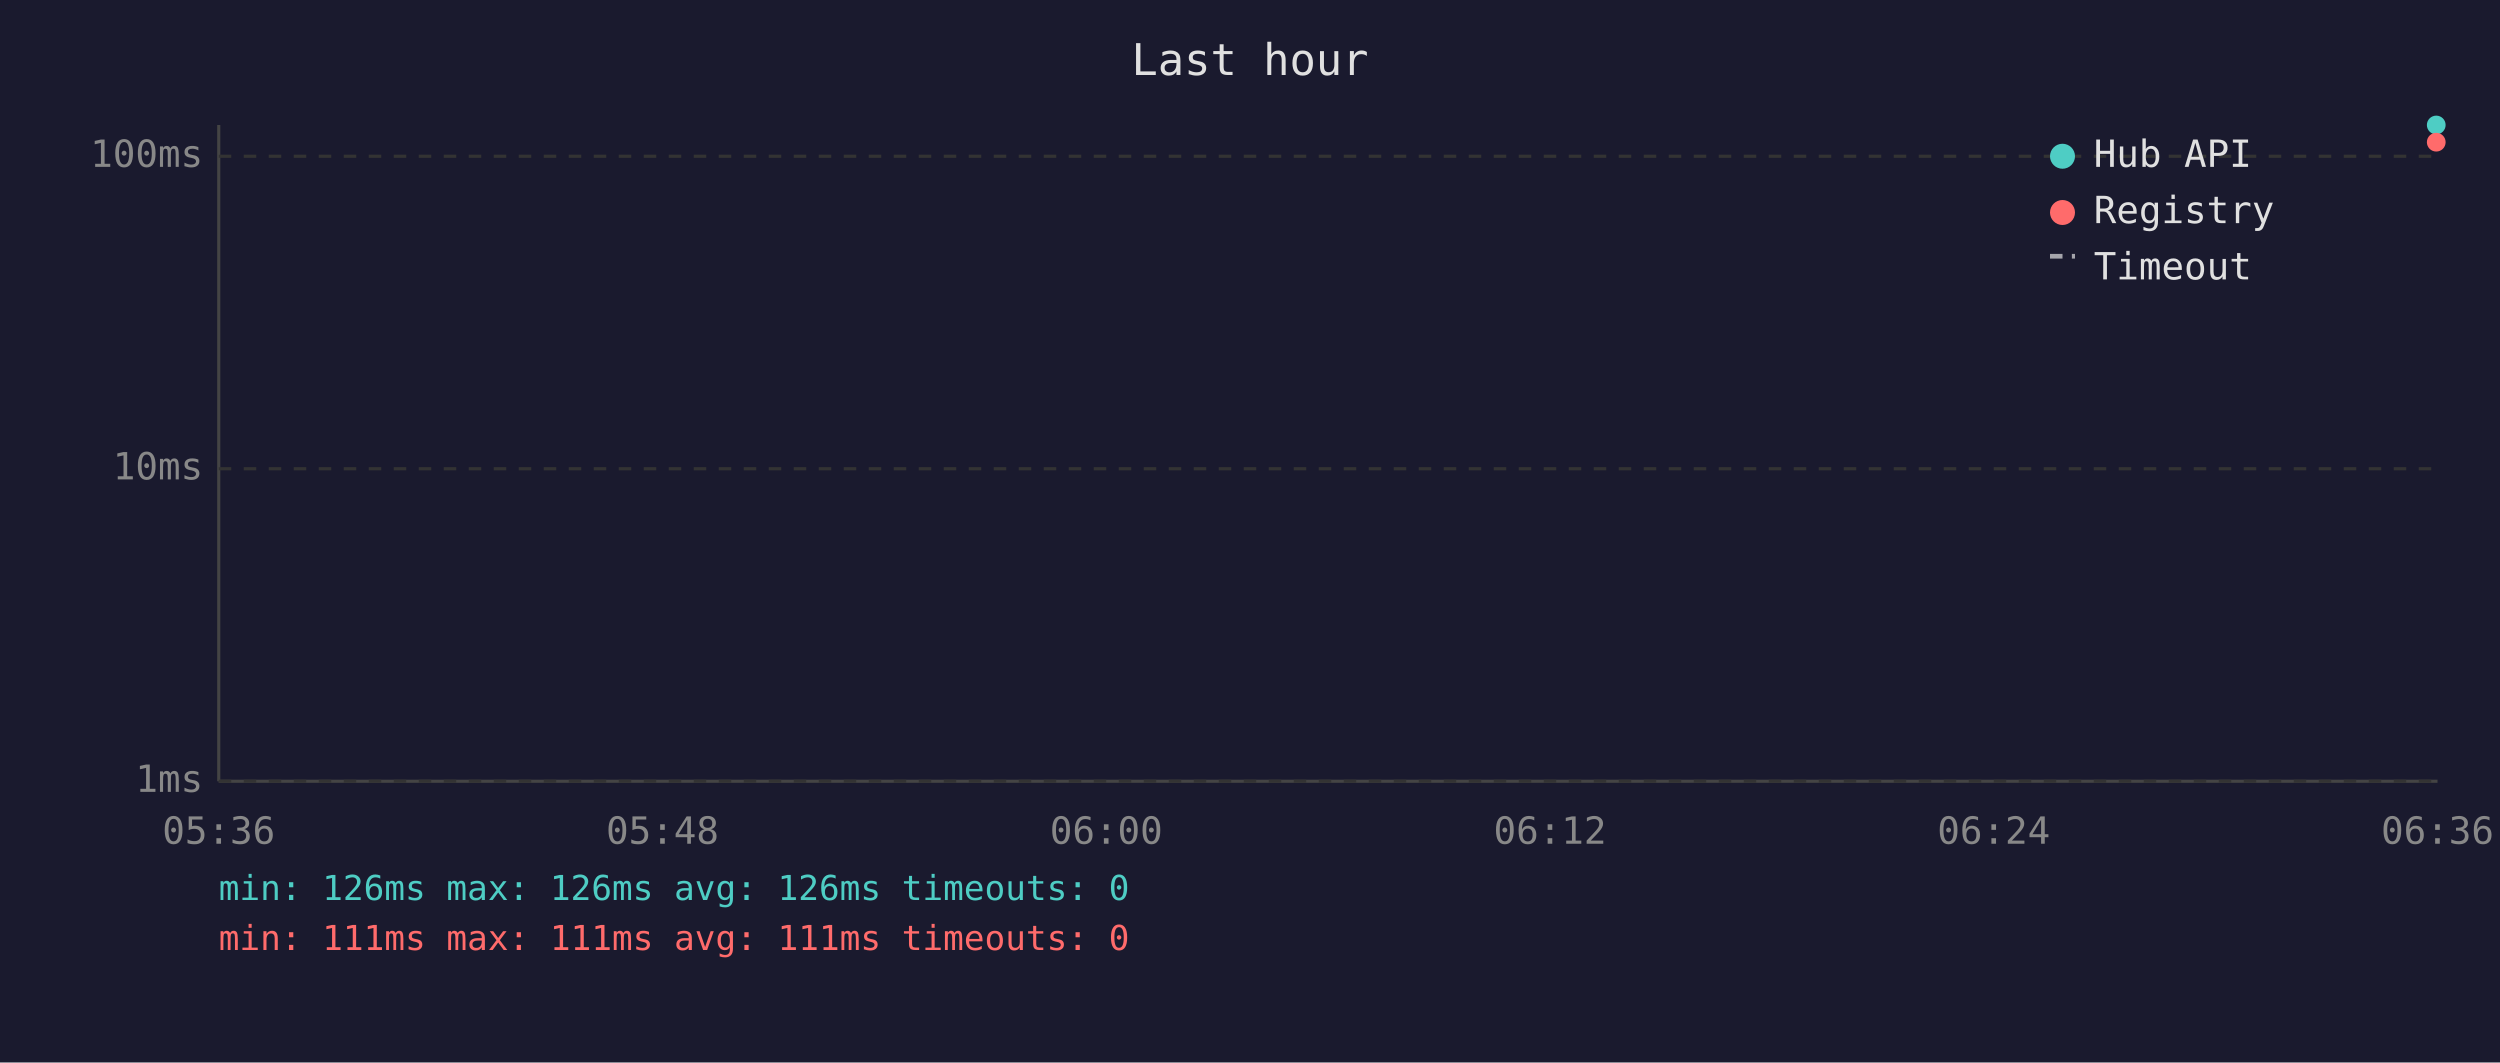
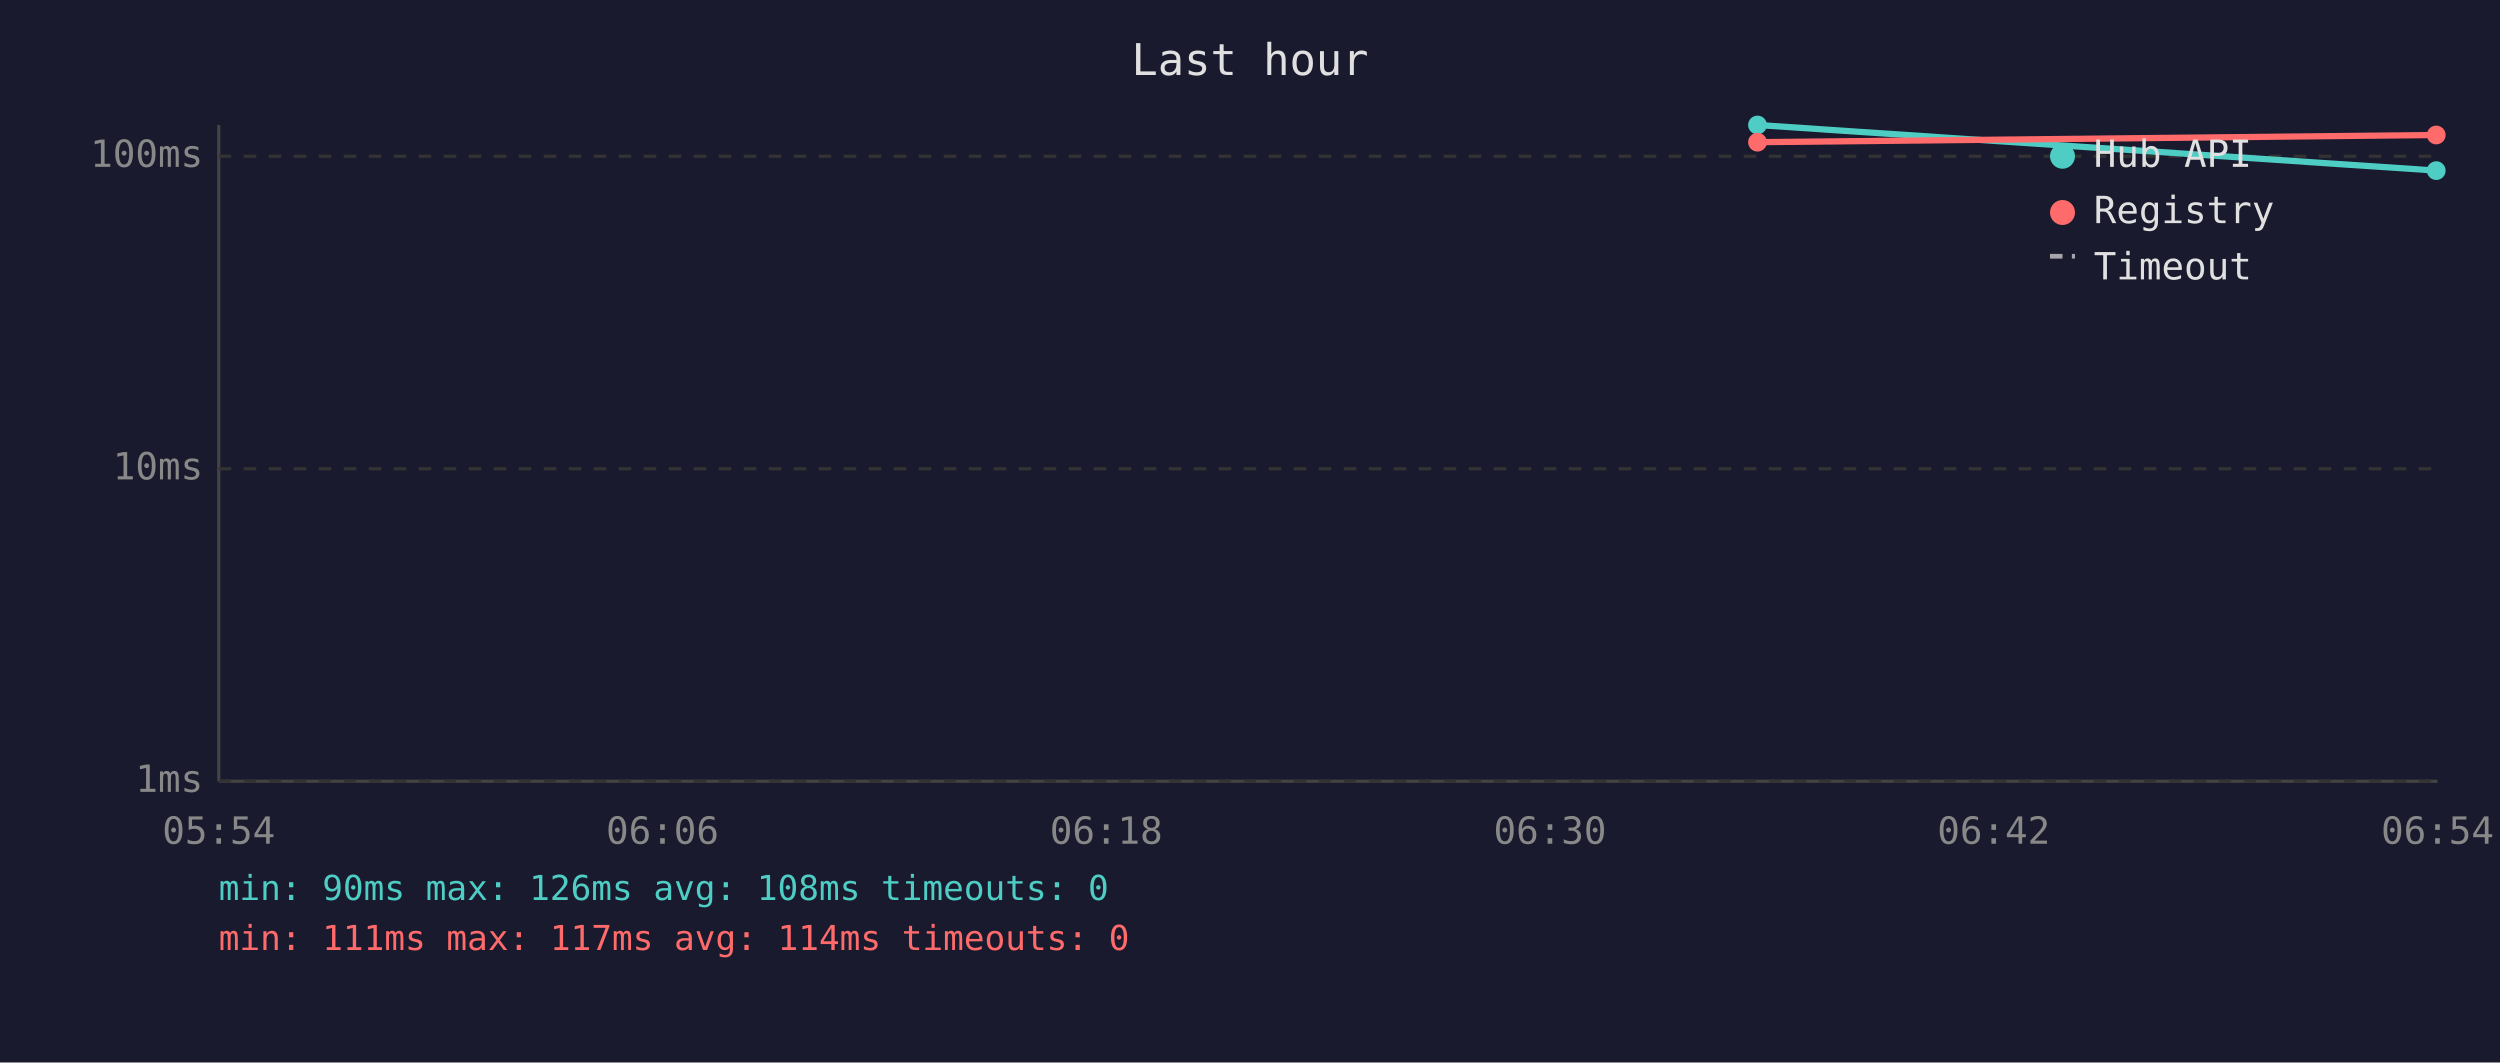
<svg xmlns="http://www.w3.org/2000/svg" viewBox="0 0 800 340" font-family="monospace" font-size="12">
  <rect width="800" height="340" fill="#1a1a2e" />
  <text x="400" y="24" fill="#e0e0e0" font-size="14" text-anchor="middle">Last hour</text>
  <line x1="70" y1="40" x2="70" y2="250" stroke="#444" stroke-width="1" />
  <line x1="70" y1="250" x2="780" y2="250" stroke="#444" stroke-width="1" />
  <line x1="70" y1="250" x2="780" y2="250" stroke="#333" stroke-width="1" stroke-dasharray="4" />
  <text x="65" y="250" fill="#888" text-anchor="end" dominant-baseline="middle">1ms</text>
  <line x1="70" y1="150" x2="780" y2="150" stroke="#333" stroke-width="1" stroke-dasharray="4" />
  <text x="65" y="150" fill="#888" text-anchor="end" dominant-baseline="middle">10ms</text>
  <line x1="70" y1="50" x2="780" y2="50" stroke="#333" stroke-width="1" stroke-dasharray="4" />
  <text x="65" y="50" fill="#888" text-anchor="end" dominant-baseline="middle">100ms</text>
-   <text x="70" y="270" fill="#888" text-anchor="middle">05:36</text>
-   <text x="212" y="270" fill="#888" text-anchor="middle">05:48</text>
-   <text x="354" y="270" fill="#888" text-anchor="middle">06:00</text>
-   <text x="496" y="270" fill="#888" text-anchor="middle">06:12</text>
-   <text x="638" y="270" fill="#888" text-anchor="middle">06:24</text>
-   <text x="780" y="270" fill="#888" text-anchor="middle">06:36</text>
-   <circle cx="779.6" cy="40.0" r="3" fill="#4ecdc4" />
-   <circle cx="779.6" cy="45.5" r="3" fill="#ff6b6b" />
+   <text x="70" y="270" fill="#888" text-anchor="middle">05:54</text>
+   <text x="212" y="270" fill="#888" text-anchor="middle">06:06</text>
+   <text x="354" y="270" fill="#888" text-anchor="middle">06:18</text>
+   <text x="496" y="270" fill="#888" text-anchor="middle">06:30</text>
+   <text x="638" y="270" fill="#888" text-anchor="middle">06:42</text>
+   <text x="780" y="270" fill="#888" text-anchor="middle">06:54</text>
+   <polyline points="562.4,40.0 779.6,54.6" fill="none" stroke="#4ecdc4" stroke-width="2" opacity="1" />
+   <circle cx="562.4" cy="40.0" r="3" fill="#4ecdc4" />
+   <circle cx="779.6" cy="54.6" r="3" fill="#4ecdc4" />
+   <polyline points="562.4,45.5 779.6,43.2" fill="none" stroke="#ff6b6b" stroke-width="2" opacity="1" />
+   <circle cx="562.4" cy="45.5" r="3" fill="#ff6b6b" />
+   <circle cx="779.6" cy="43.2" r="3" fill="#ff6b6b" />
  <circle cx="660" cy="50" r="4" fill="#4ecdc4" />
  <text x="670" y="50" fill="#e0e0e0" dominant-baseline="middle">Hub API</text>
  <circle cx="660" cy="68" r="4" fill="#ff6b6b" />
  <text x="670" y="68" fill="#e0e0e0" dominant-baseline="middle">Registry</text>
  <line x1="656" y1="82" x2="664" y2="82" stroke="#e0e0e0" stroke-width="1.5" stroke-dasharray="4,3" opacity="0.7" />
  <text x="670" y="86" fill="#e0e0e0" dominant-baseline="middle">Timeout</text>
-   <text x="70" y="288" fill="#4ecdc4" font-size="11">min: 126ms  max: 126ms  avg: 126ms  timeouts: 0</text>
-   <text x="70" y="304" fill="#ff6b6b" font-size="11">min: 111ms  max: 111ms  avg: 111ms  timeouts: 0</text>
+   <text x="70" y="288" fill="#4ecdc4" font-size="11">min: 90ms  max: 126ms  avg: 108ms  timeouts: 0</text>
+   <text x="70" y="304" fill="#ff6b6b" font-size="11">min: 111ms  max: 117ms  avg: 114ms  timeouts: 0</text>
</svg>
